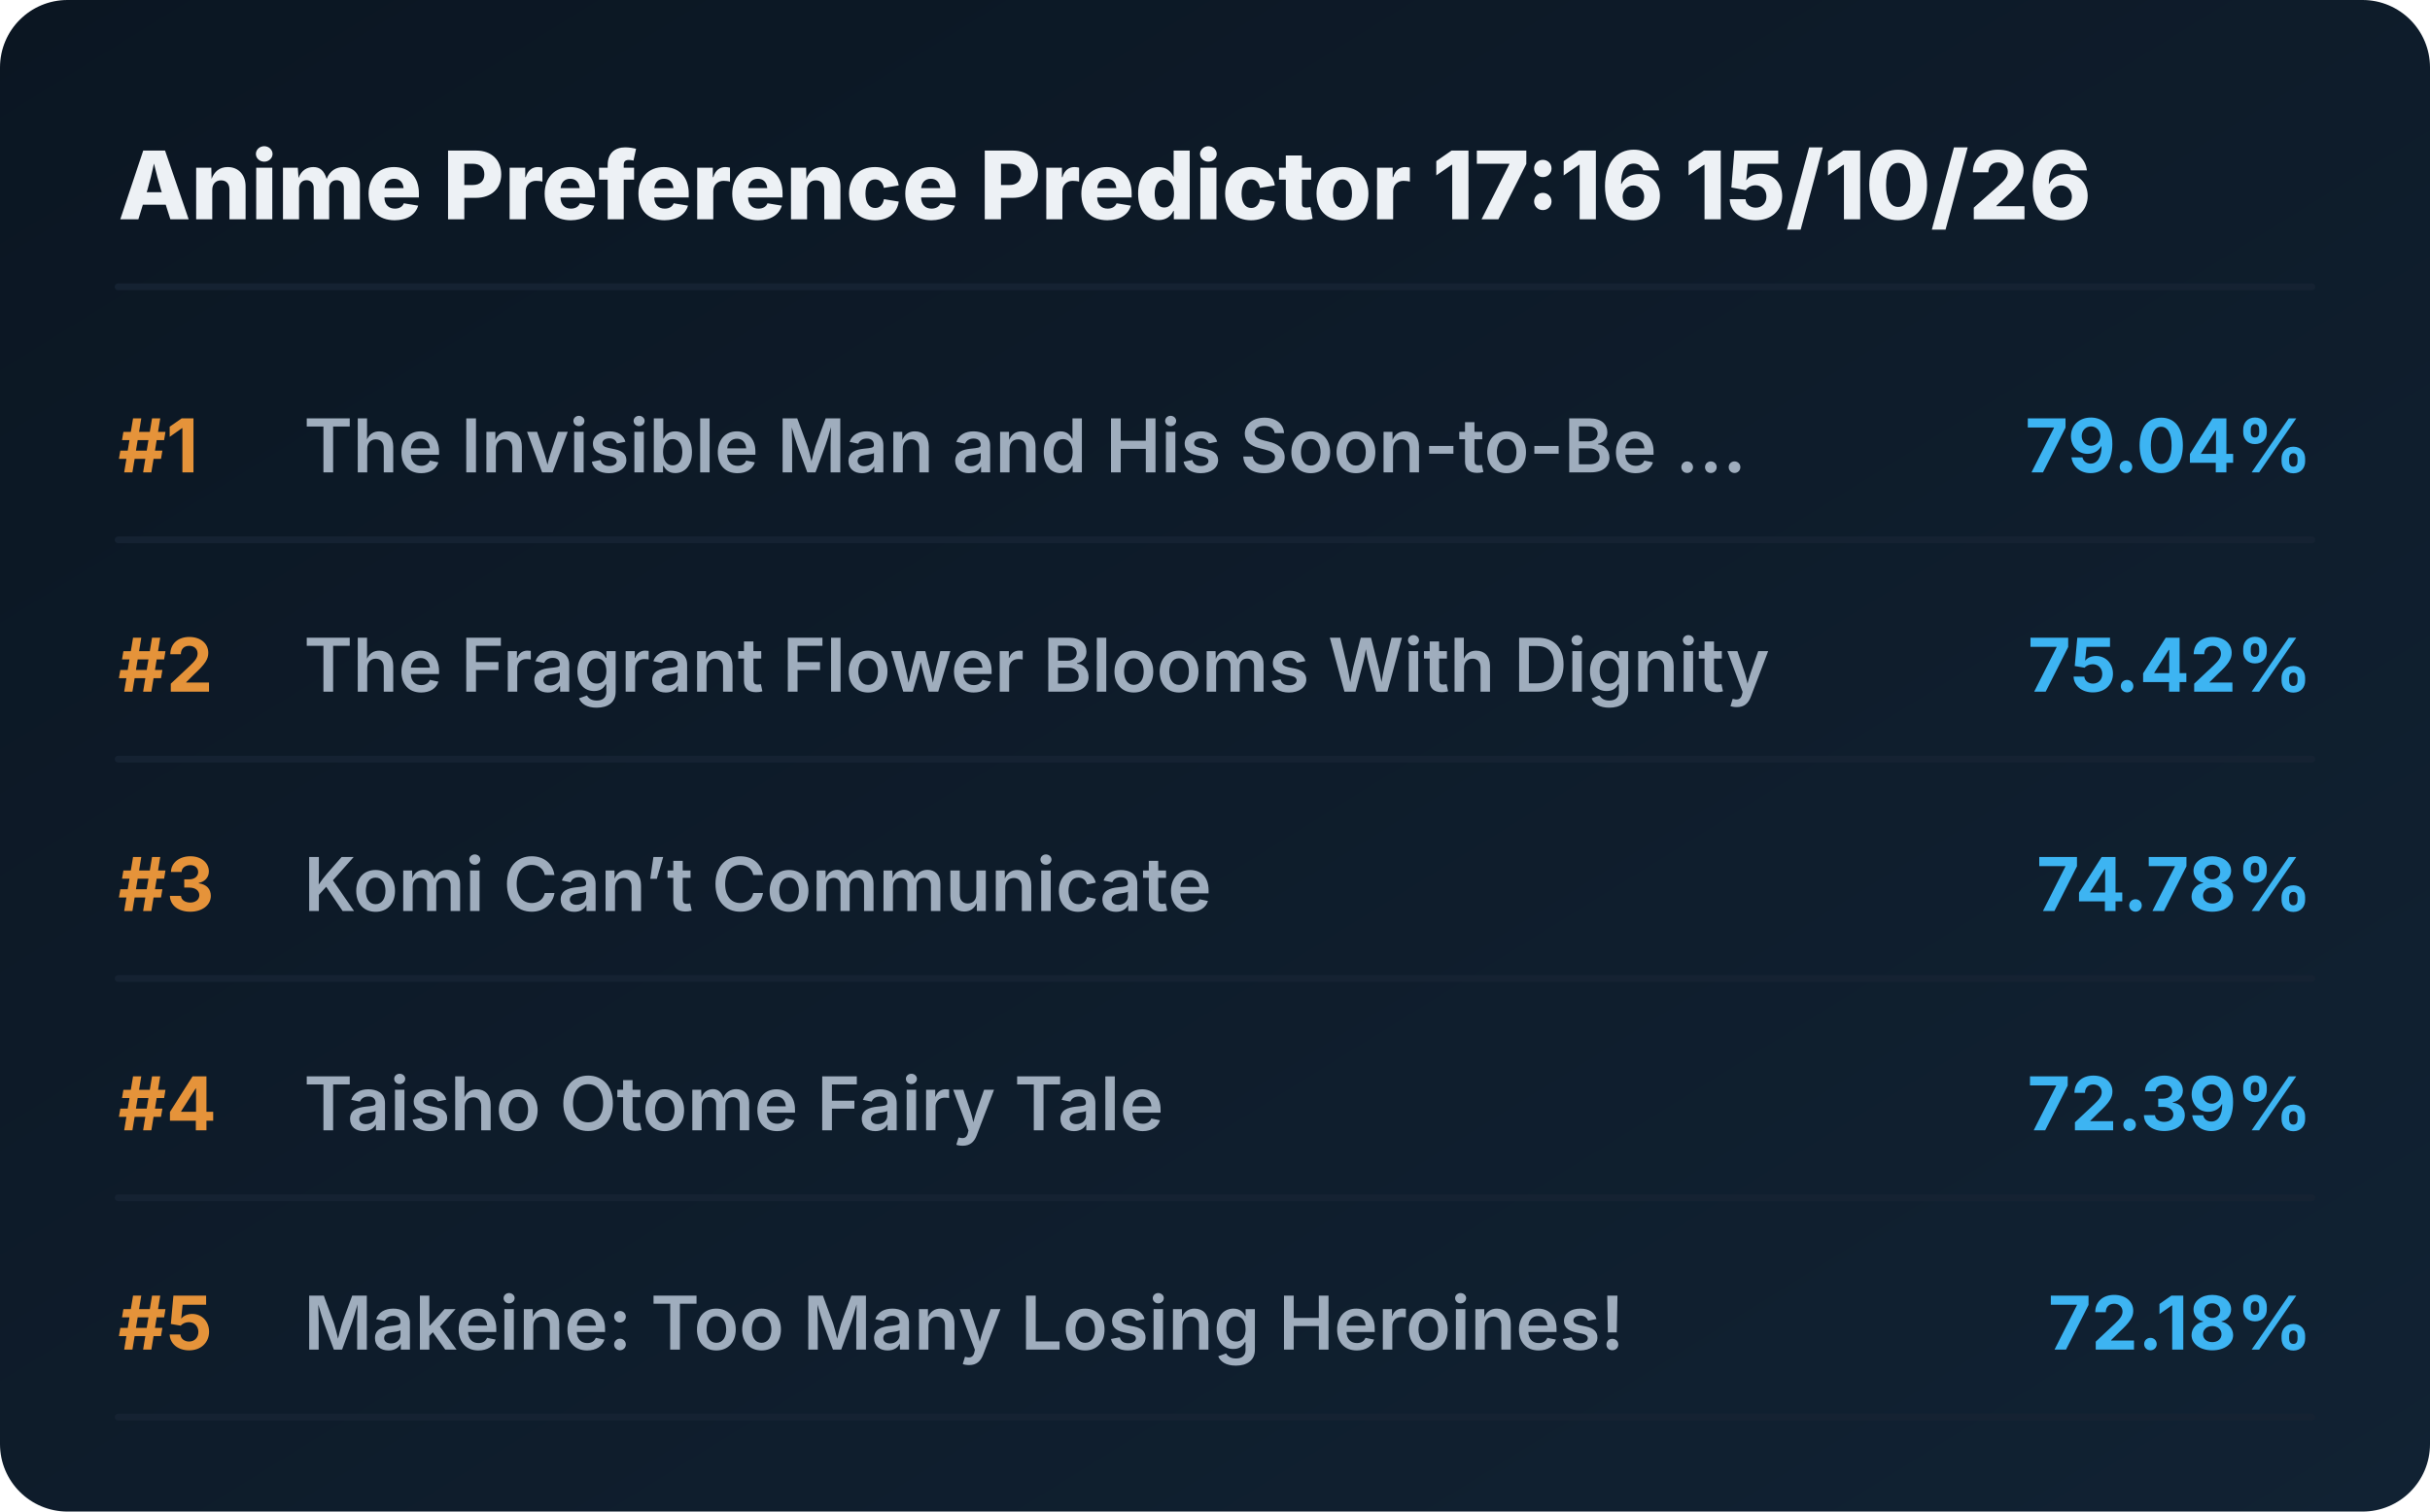
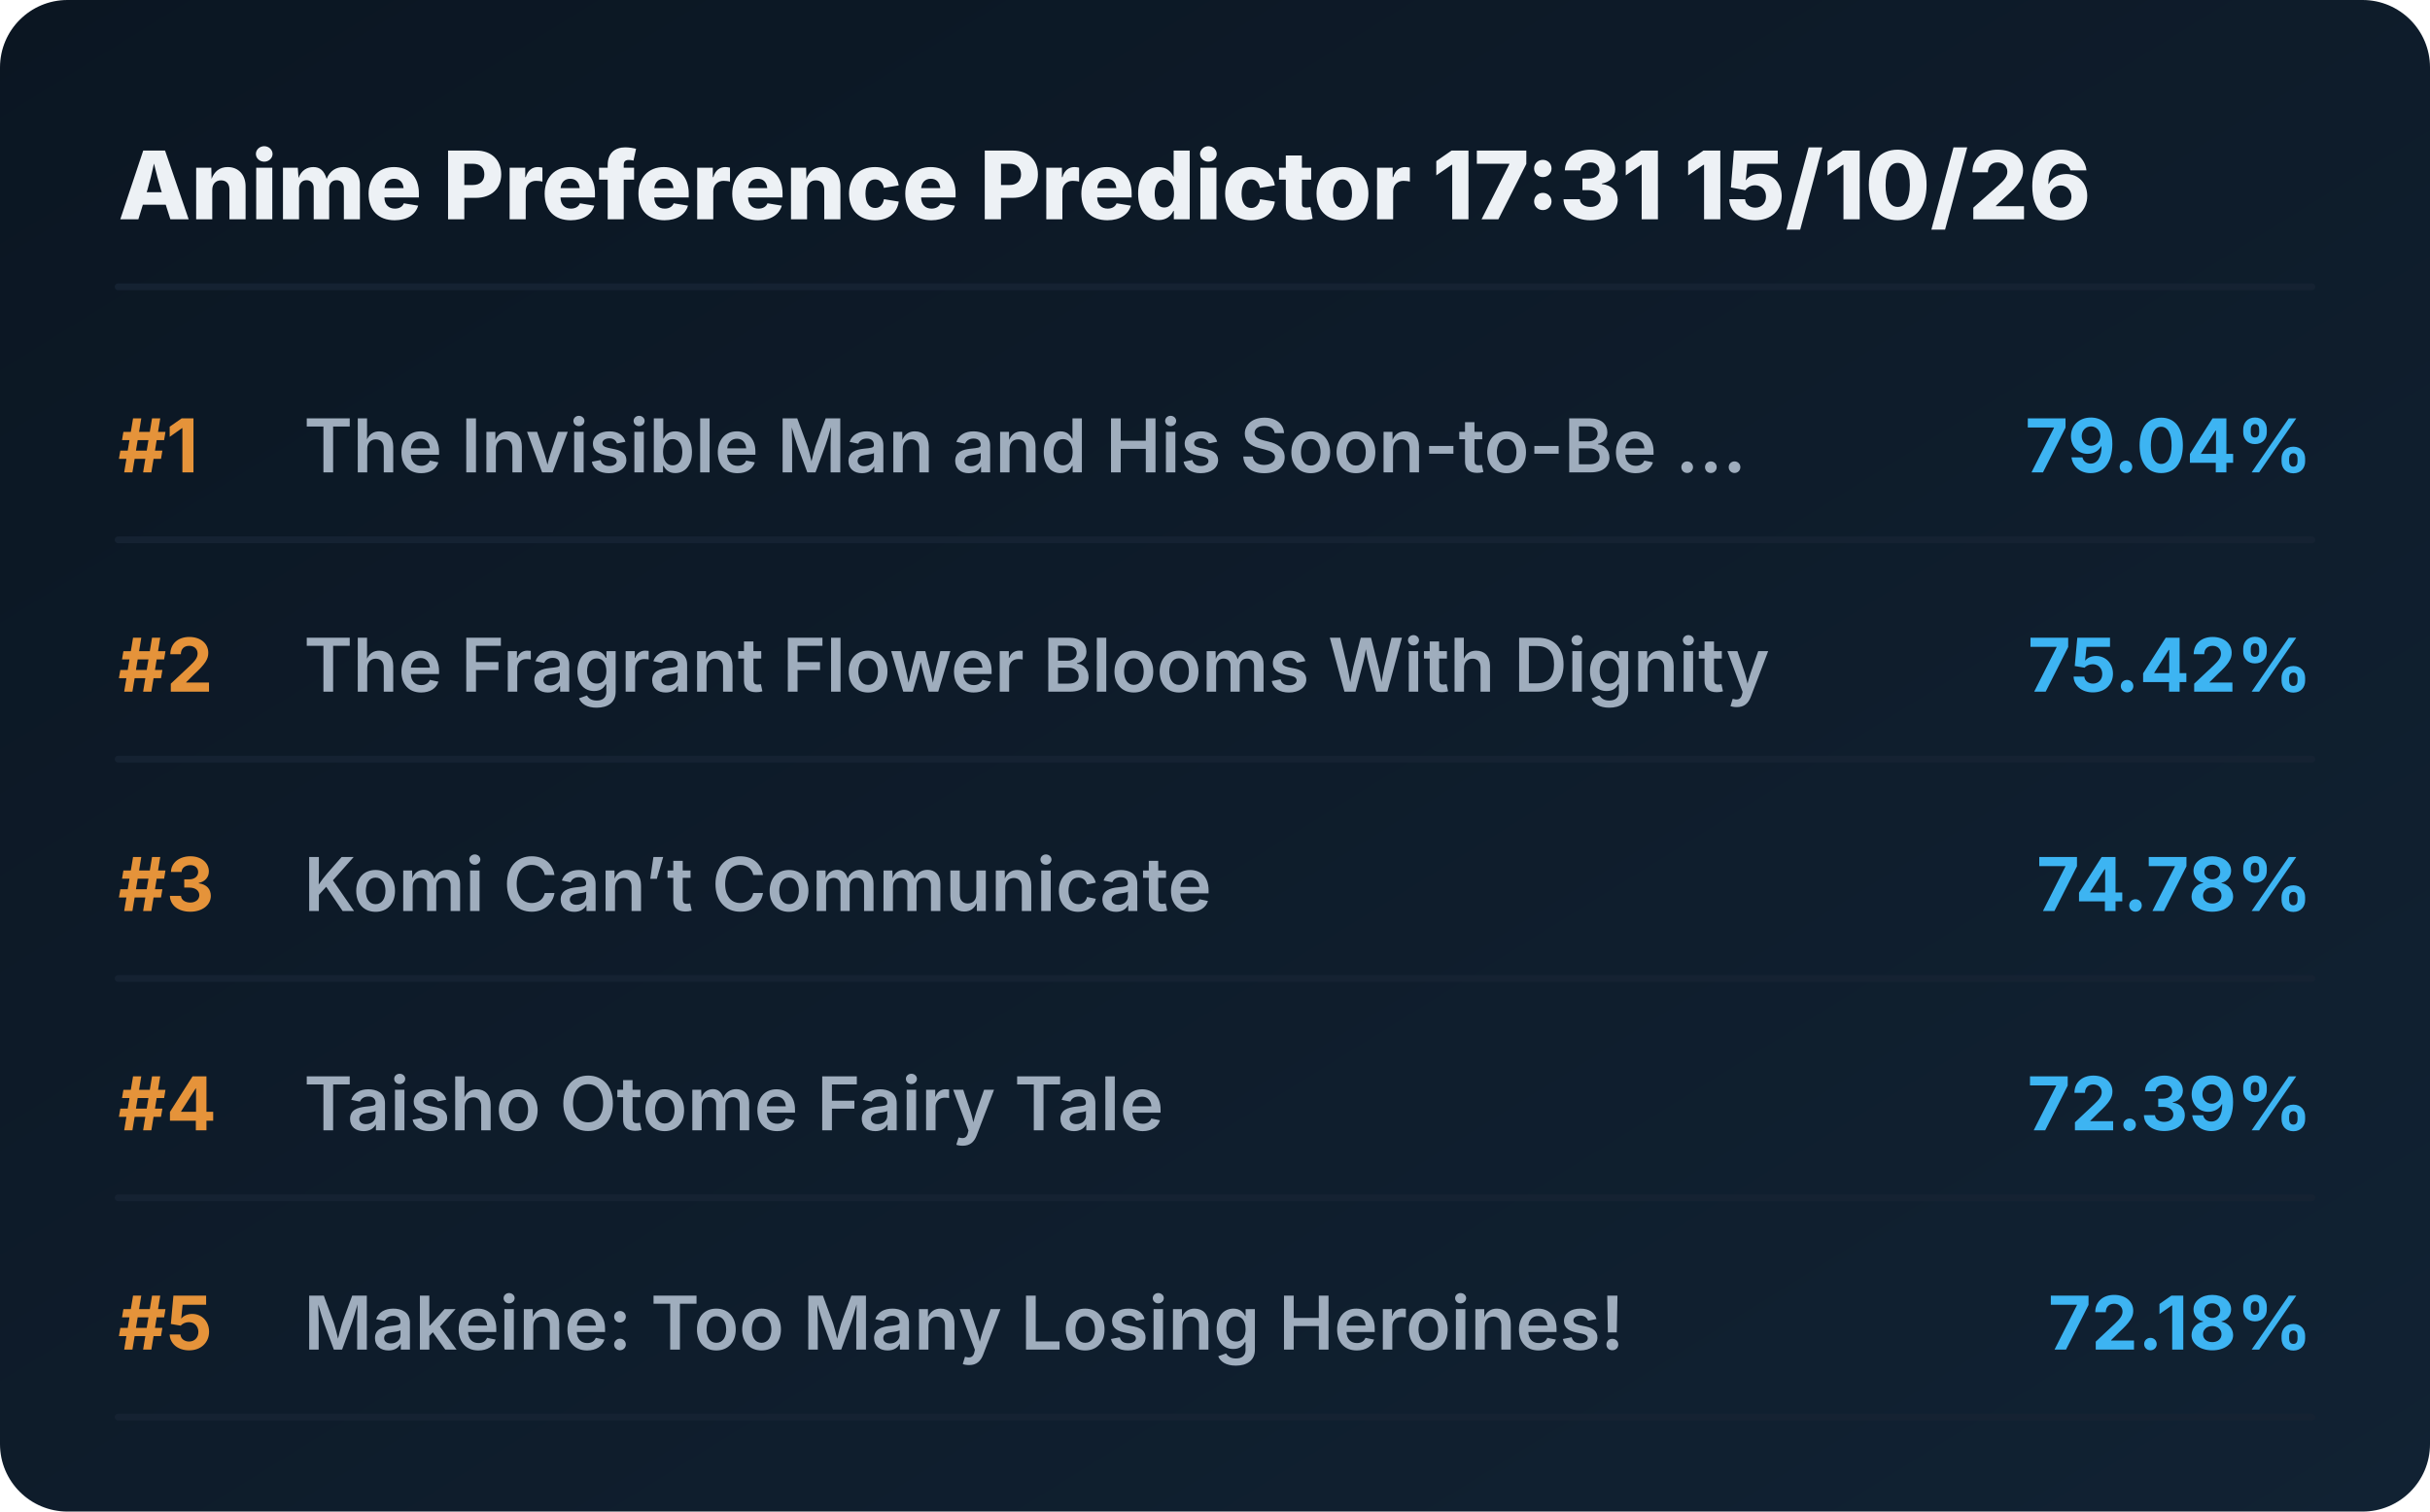
<svg xmlns="http://www.w3.org/2000/svg" viewBox="0 0 720 448" preserveAspectRatio="xMidYMid meet" style="width: 100%; height: auto; max-width: 720px;">
  <defs>
    <linearGradient id="boxGrad" x1="0%" y1="0%" x2="100%" y2="100%">
      <stop offset="0%" stop-color="#0b1622" />
      <stop offset="100%" stop-color="#112233" />
    </linearGradient>
    <clipPath id="titleClip">
      <rect x="90" y="0" width="510" height="100%" />
    </clipPath>
  </defs>
  <style>
    .bg { fill: url(#boxGrad); rx: 20px; }
    .header { font-family: 'Overpass', 'Inter', system-ui, sans-serif; font-weight: 800; font-size: 28px; fill: #edf1f5; }
    .rank { font-family: 'Overpass', 'Inter', system-ui, sans-serif; font-weight: 700; font-size: 22px; fill: #e5933a; }
    .title { font-family: 'Overpass', 'Inter', system-ui, sans-serif; font-weight: 600; font-size: 22px; fill: #9fadbd; }
    .score { font-family: 'Overpass', 'Inter', system-ui, sans-serif; font-weight: 700; font-size: 22px; fill: #3db4f2; }
    .line { stroke: #152232; stroke-width: 2; stroke-linecap: round; }
  </style>
  <rect class="bg" width="720" height="448" />
-   <text x="35" y="65" class="header">Anime Preference Predictor 17:16 15/10/26</text>
+   <text x="35" y="65" class="header">Anime Preference Predictor 17:31 15/10/26</text>
  <line x1="35" y1="85" x2="685" y2="85" class="line" />
  <g transform="translate(0, 0)">
    <text x="35" y="140" class="rank">#1</text>
    <text x="90" y="140" class="title">The Invisible Man and His Soon-to-Be ...</text>
    <text x="685" y="140" class="score" text-anchor="end">79.04%</text>
    <line x1="35" y1="160" x2="685" y2="160" class="line" />
  </g>
  <g transform="translate(0, 65)">
    <text x="35" y="140" class="rank">#2</text>
    <text x="90" y="140" class="title">The Fragrant Flower Blooms With Dignity</text>
    <text x="685" y="140" class="score" text-anchor="end">75.42%</text>
    <line x1="35" y1="160" x2="685" y2="160" class="line" />
  </g>
  <g transform="translate(0, 130)">
    <text x="35" y="140" class="rank">#3</text>
    <text x="90" y="140" class="title">Komi Can’t Communicate</text>
    <text x="685" y="140" class="score" text-anchor="end">74.78%</text>
    <line x1="35" y1="160" x2="685" y2="160" class="line" />
  </g>
  <g transform="translate(0, 195)">
    <text x="35" y="140" class="rank">#4</text>
    <text x="90" y="140" class="title">Taisho Otome Fairy Tale</text>
    <text x="685" y="140" class="score" text-anchor="end">72.39%</text>
    <line x1="35" y1="160" x2="685" y2="160" class="line" />
  </g>
  <g transform="translate(0, 260)">
    <text x="35" y="140" class="rank">#5</text>
    <text x="90" y="140" class="title">Makeine: Too Many Losing Heroines!</text>
    <text x="685" y="140" class="score" text-anchor="end">72.18%</text>
    <line x1="35" y1="160" x2="685" y2="160" class="line" />
  </g>
</svg>
